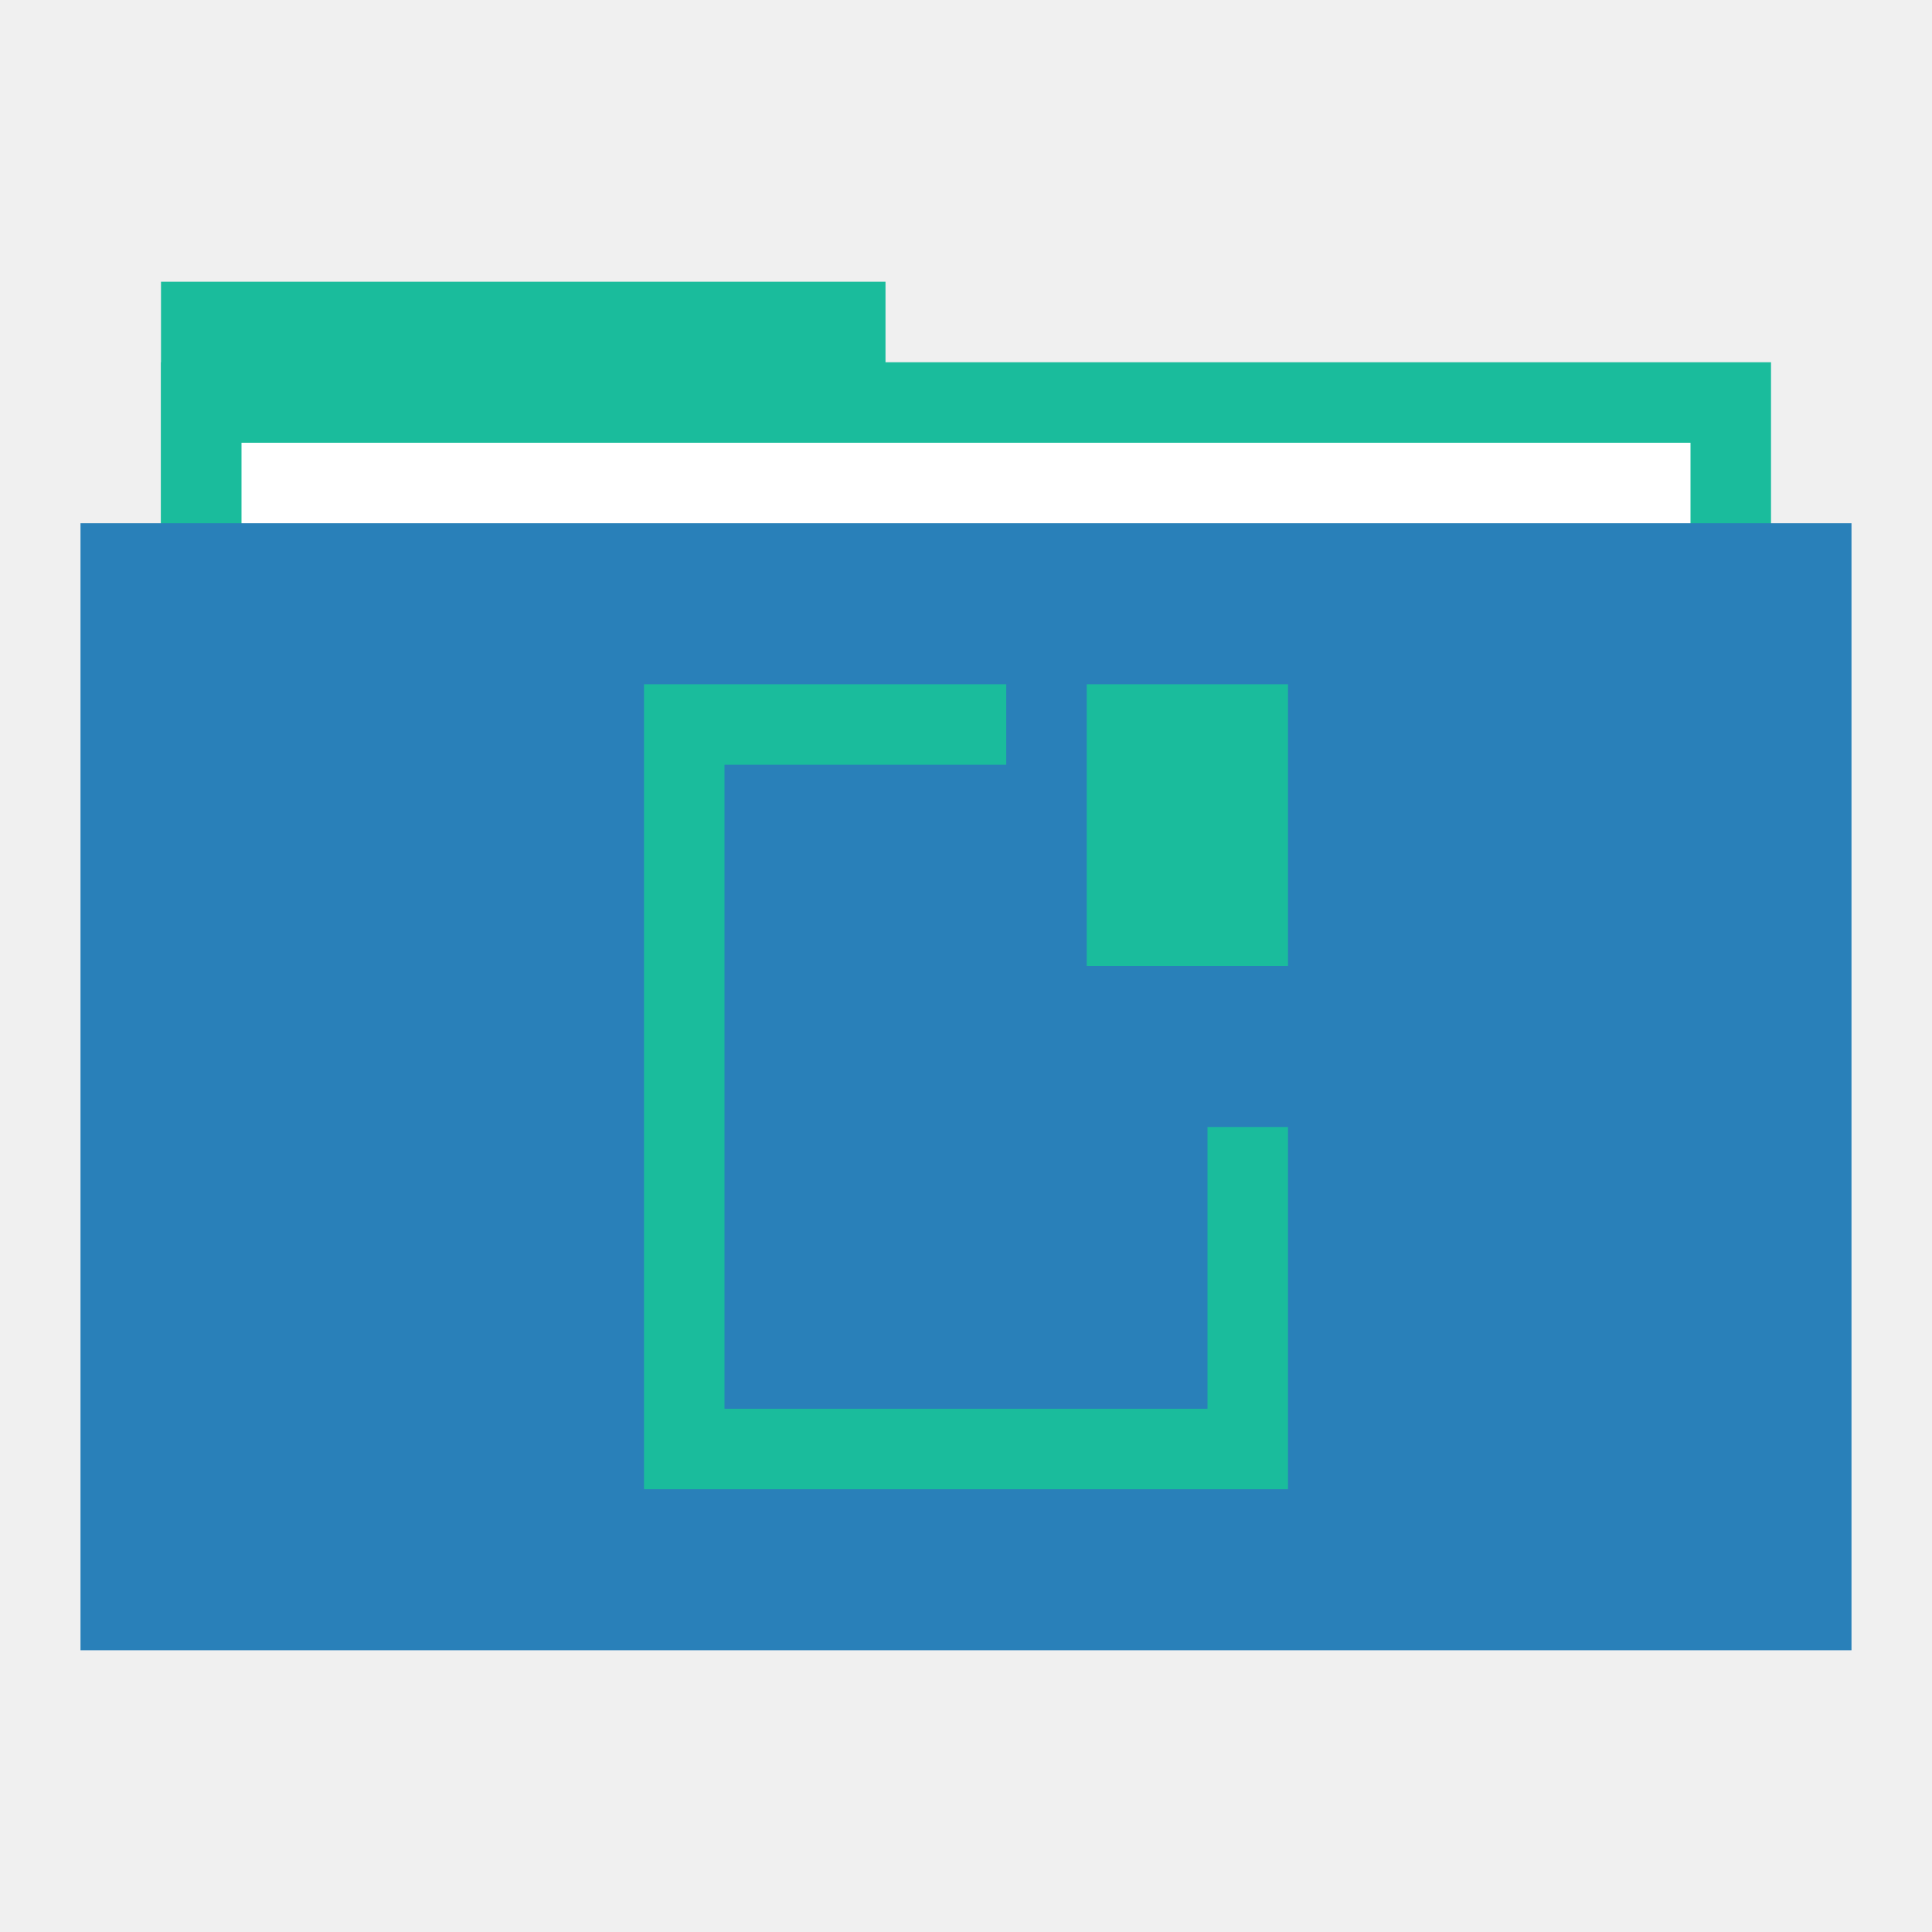
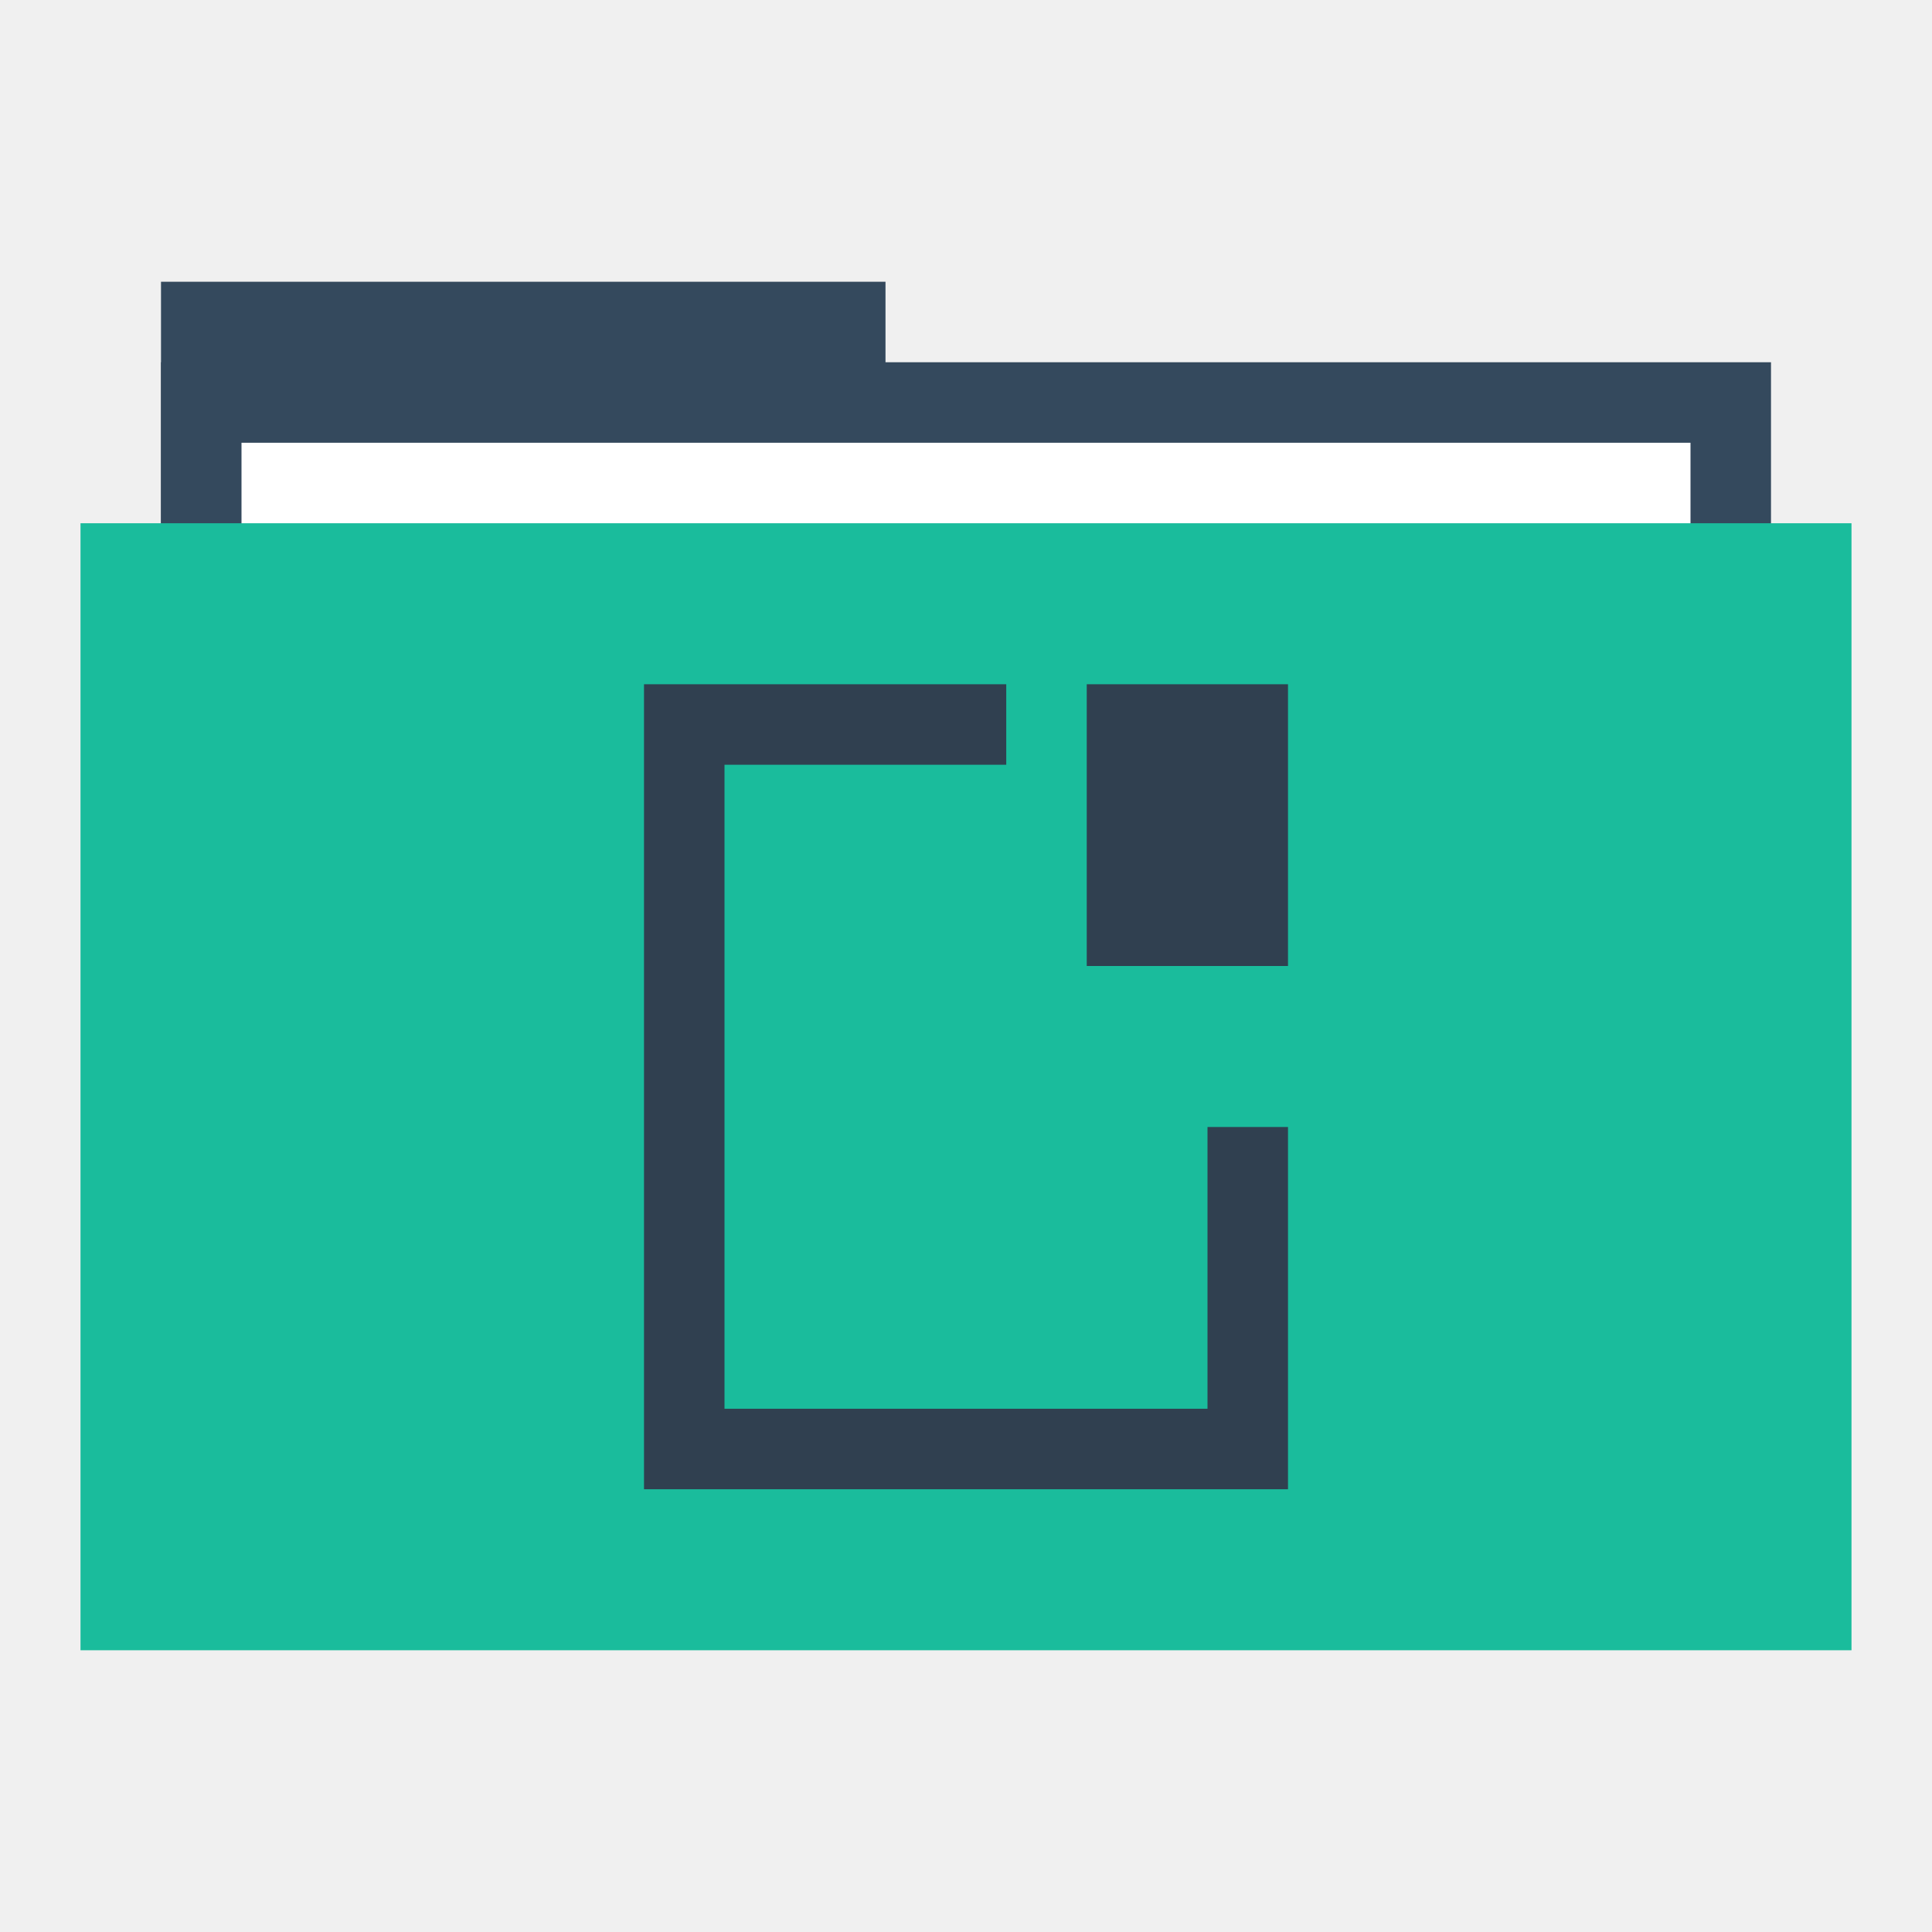
<svg xmlns="http://www.w3.org/2000/svg" width="48" height="48" id="svg865" version="1.1">
  <defs id="defs867" />
  <g id="folderLayer">
-     <rect y="7" x="4" height="10" width="18" id="folderTab" style="fill:#1abc9c;fill-opacity:1;stroke:none" />
-     <rect style="fill:#1abc9c;fill-opacity:1;stroke:none" id="folderBackground" width="40" height="30" x="4" y="9" />
+     <rect y="7" x="4" height="10" width="18" id="folderTab" style="fill:#34495d;fill-opacity:1;stroke:none" />
+     <rect style="fill:#34495d;fill-opacity:1;stroke:none" id="folderBackground" width="40" height="30" x="4" y="9" />
    <rect style="fill:#ffffff;fill-opacity:1;stroke:none" id="folderPaper" width="36" height="28" x="6" y="11" />
-     <rect y="13" x="2" height="28" width="44" id="folderFront" style="fill:#2980b9;fill-opacity:1;stroke:none" />
-     <path style="fill:#1abc9c;fill-opacity:1;fill-rule:evenodd;stroke:none" d="m 16,17 0,20 16,0 0,-9 -2,0 0,7 -12,0 0,-16 7,0 0,-2 -9,0 z m 11,0 0,7 5,0 0,-7 -5,0 z" id="folderGlyph" />
+     <rect y="13" x="2" height="28" width="44" id="folderFront" style="fill:#1abc9c;fill-opacity:1;stroke:none" />
+     <path style="fill:#304050;fill-opacity:1;fill-rule:evenodd;stroke:none" d="m 16,17 0,20 16,0 0,-9 -2,0 0,7 -12,0 0,-16 7,0 0,-2 -9,0 z m 11,0 0,7 5,0 0,-7 -5,0 z" id="folderGlyph" />
  </g>
</svg>
